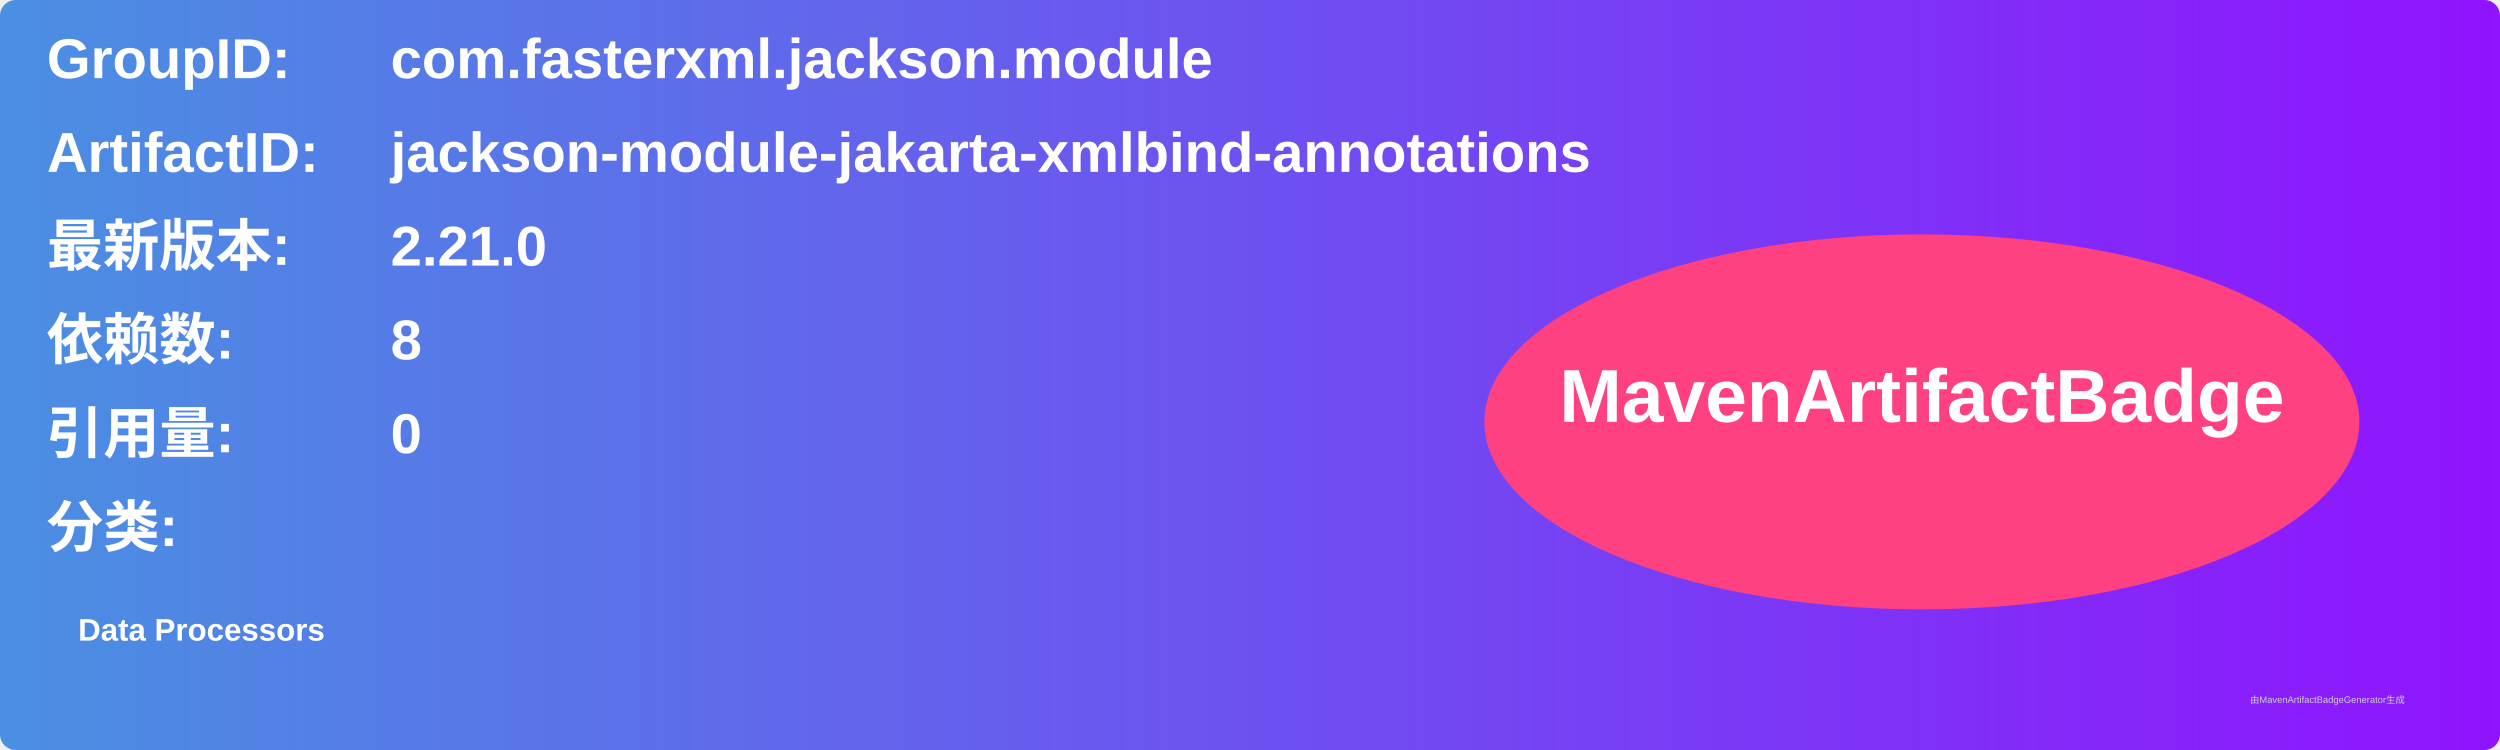
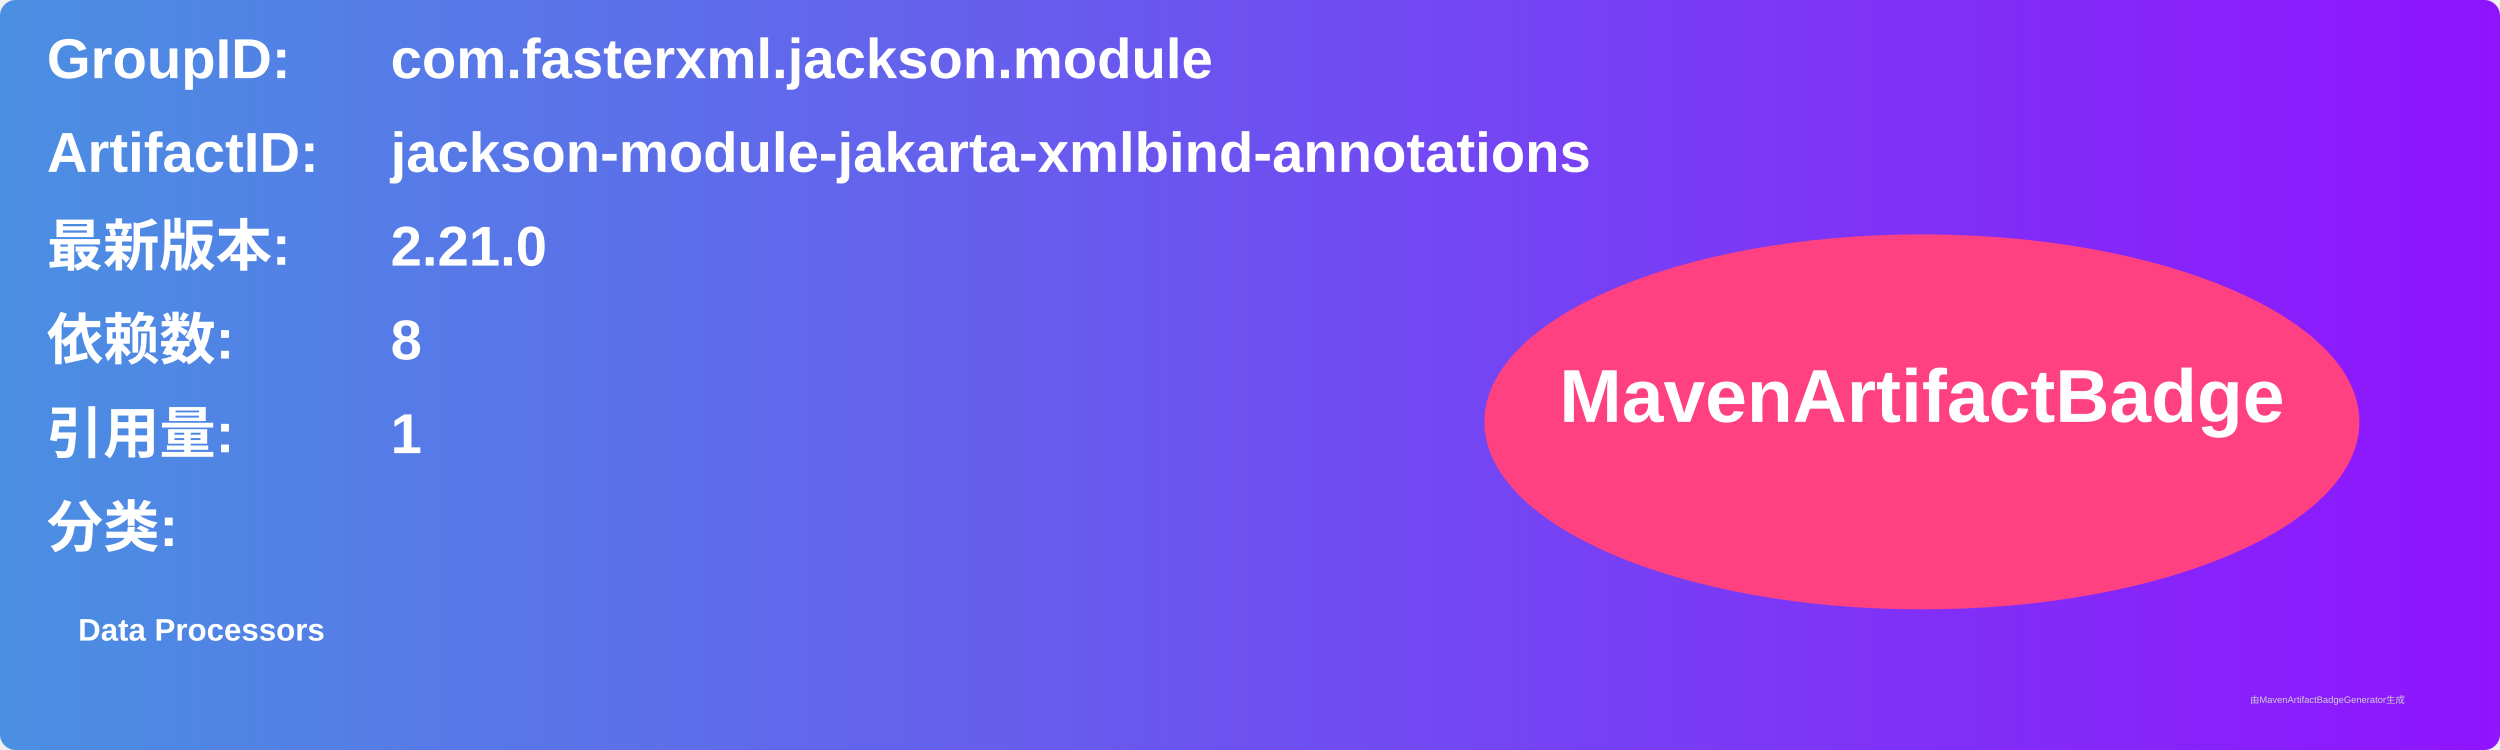
<svg xmlns="http://www.w3.org/2000/svg" width="800" height="240" viewBox="0 0 800 240">
  <linearGradient id="grad" x1="0%" y1="0%" x2="100%" y2="0%">
    <stop offset="0%" stop-color="#4a90e2" />
    <stop offset="100%" stop-color="#9013fe" />
  </linearGradient>
  <rect width="100%" height="100%" rx="5" ry="5" fill="url(#grad)" />
  <g transform="translate(15, 15)">
    <text x="0" y="10" font-family="Arial" font-size="18" fill="white" font-weight="bold" width="260">GroupID:</text>
    <text x="110" y="10" font-family="Arial" font-size="18" fill="white" font-weight="bold" width="460">com.fasterxml.jackson.module</text>
    <text x="0" y="40" font-family="Arial" font-size="18" fill="white" font-weight="bold" width="260">ArtifactID:</text>
    <text x="110" y="40" font-family="Arial" font-size="18" fill="white" font-weight="bold" width="460">jackson-module-jakarta-xmlbind-annotations</text>
    <text x="0" y="70" font-family="Arial" font-size="18" fill="white" font-weight="bold">最新版本:</text>
    <text x="110" y="70" font-family="Arial" font-size="18" fill="white" font-weight="bold">
      <tspan font-weight="bold">2.21.0</tspan>
    </text>
    <text x="0" y="100" font-family="Arial" font-size="18" fill="white" font-weight="bold">依赖数: </text>
    <text x="110" y="100" font-family="Arial" font-size="18" fill="white">
      <tspan font-weight="bold">8</tspan>
    </text>
    <text x="0" y="130" font-family="Arial" font-size="18" fill="white" font-weight="bold">引用量: </text>
    <text x="110" y="130" font-family="Arial" font-size="18" fill="white">
-       <tspan font-weight="bold">0</tspan>
+       <tspan font-weight="bold">1</tspan>
    </text>
    <text x="0" y="160" font-family="Arial" font-size="18" fill="white" font-weight="bold">分类:</text>
    <text x="10" y="190" font-family="Arial" font-size="10" fill="white">
      <tspan font-weight="bold">Data Processors</tspan>
    </text>
    <ellipse cx="600" cy="120" rx="140" ry="60" fill="#ff4081" />
    <text x="600" y="120" text-anchor="middle" font-family="Arial" font-size="24" fill="white" font-weight="bold">MavenArtifactBadge</text>
  </g>
  <text x="720" y="225" font-family="Arial" font-size="3" fill="#d0d0d0">由MavenArtifactBadgeGenerator生成</text>
</svg>
